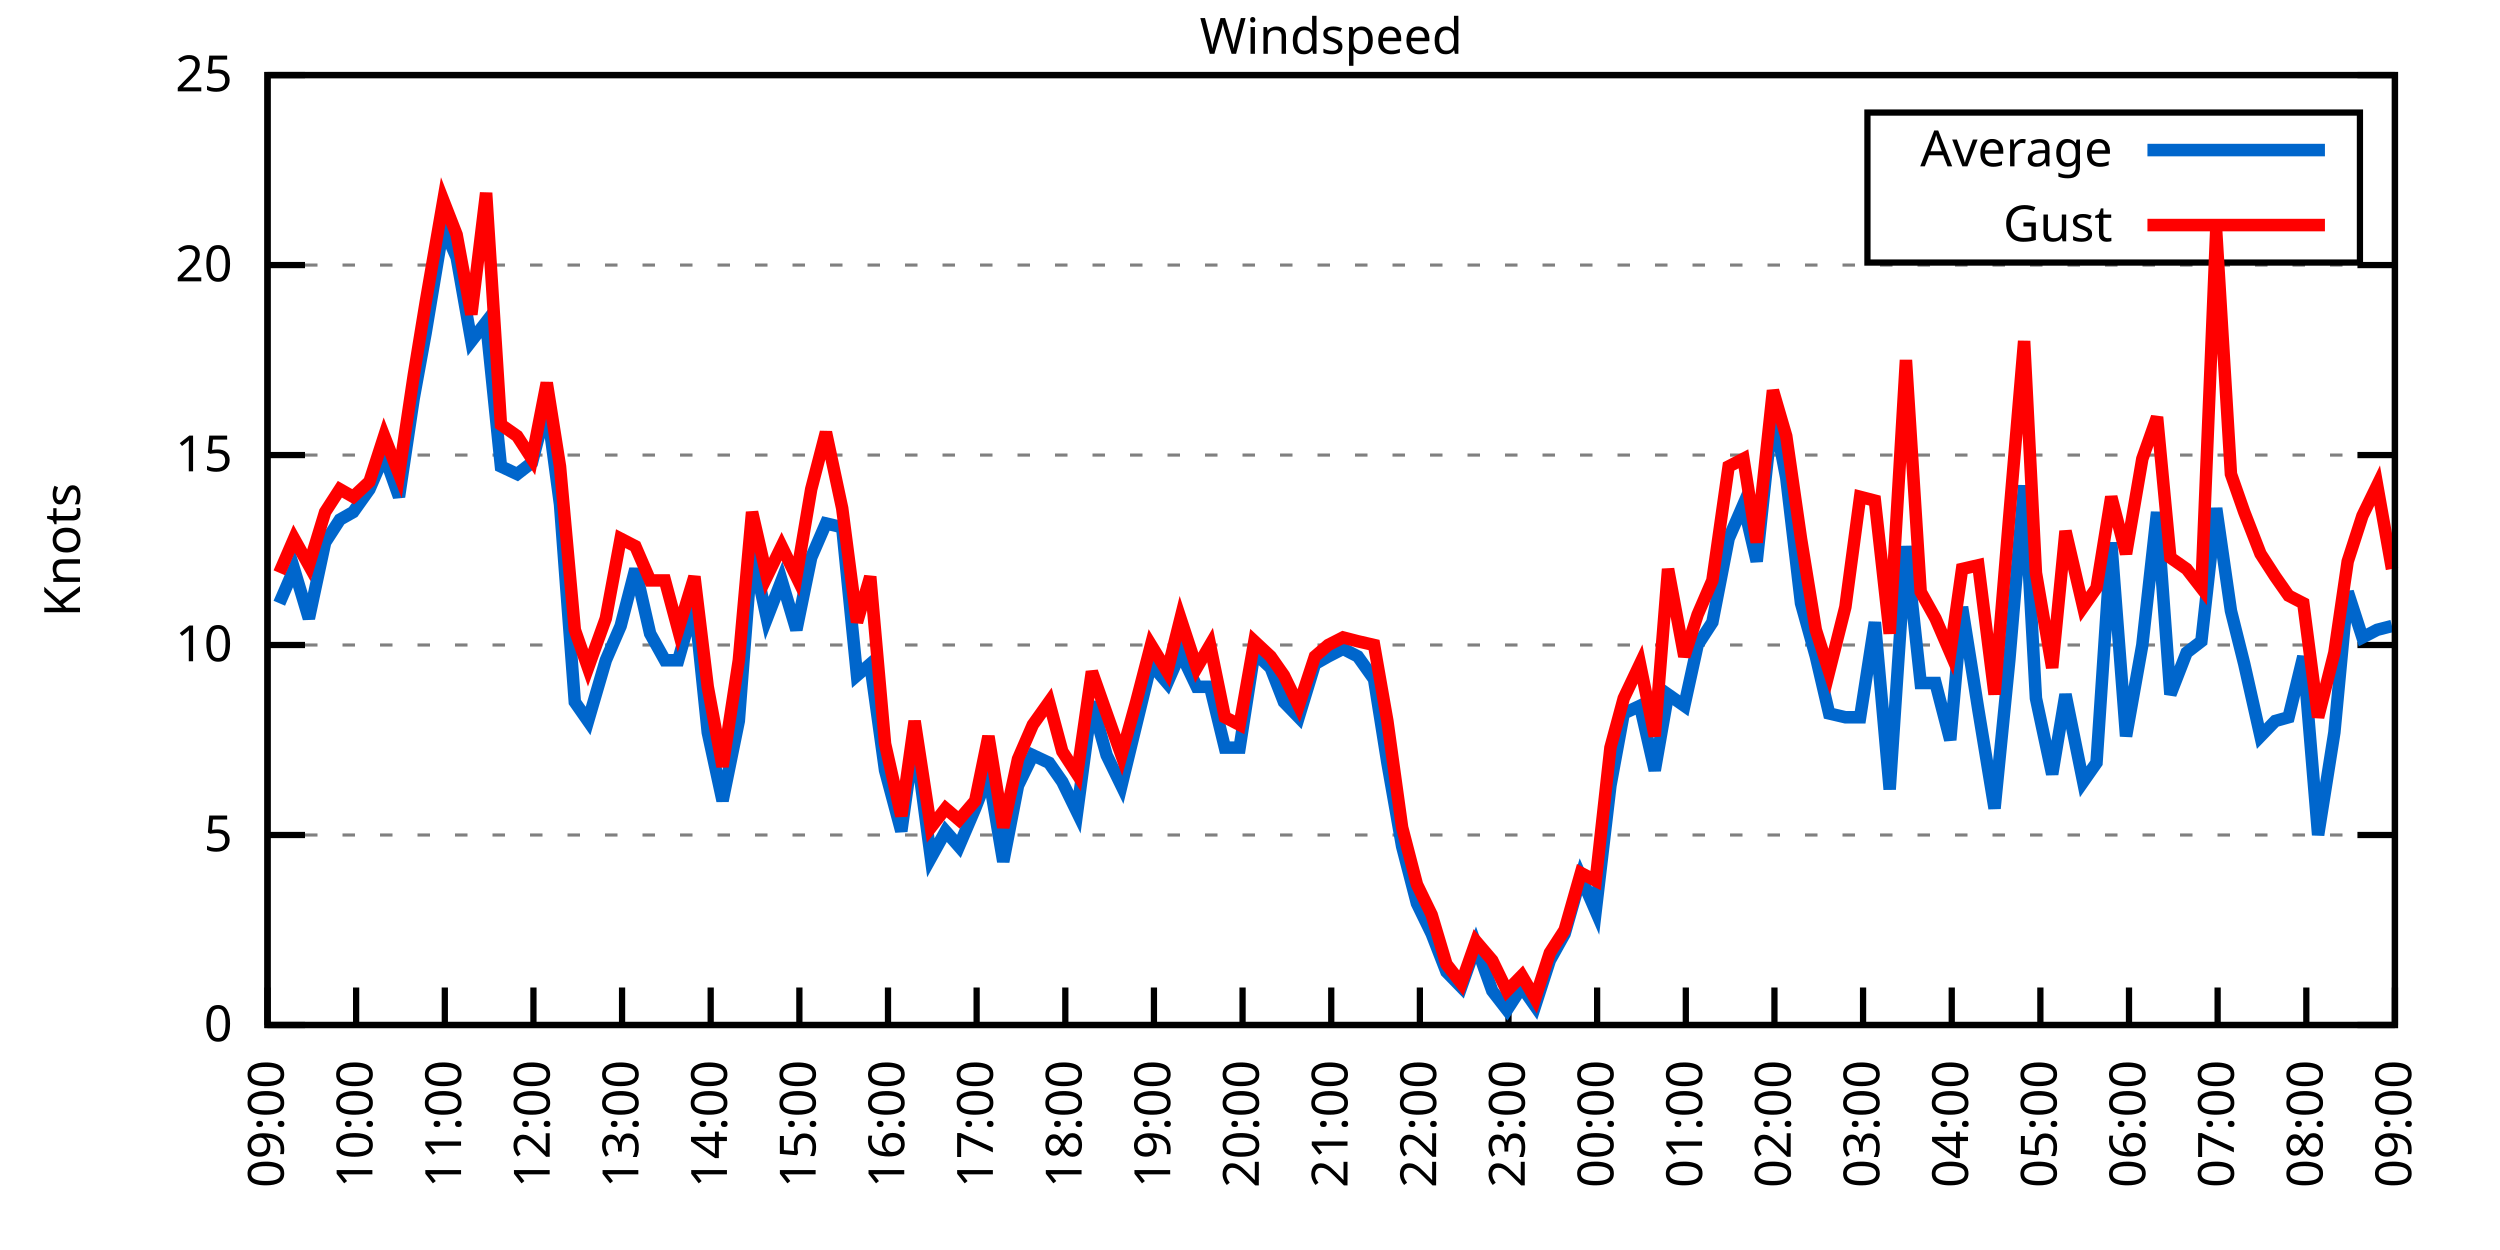
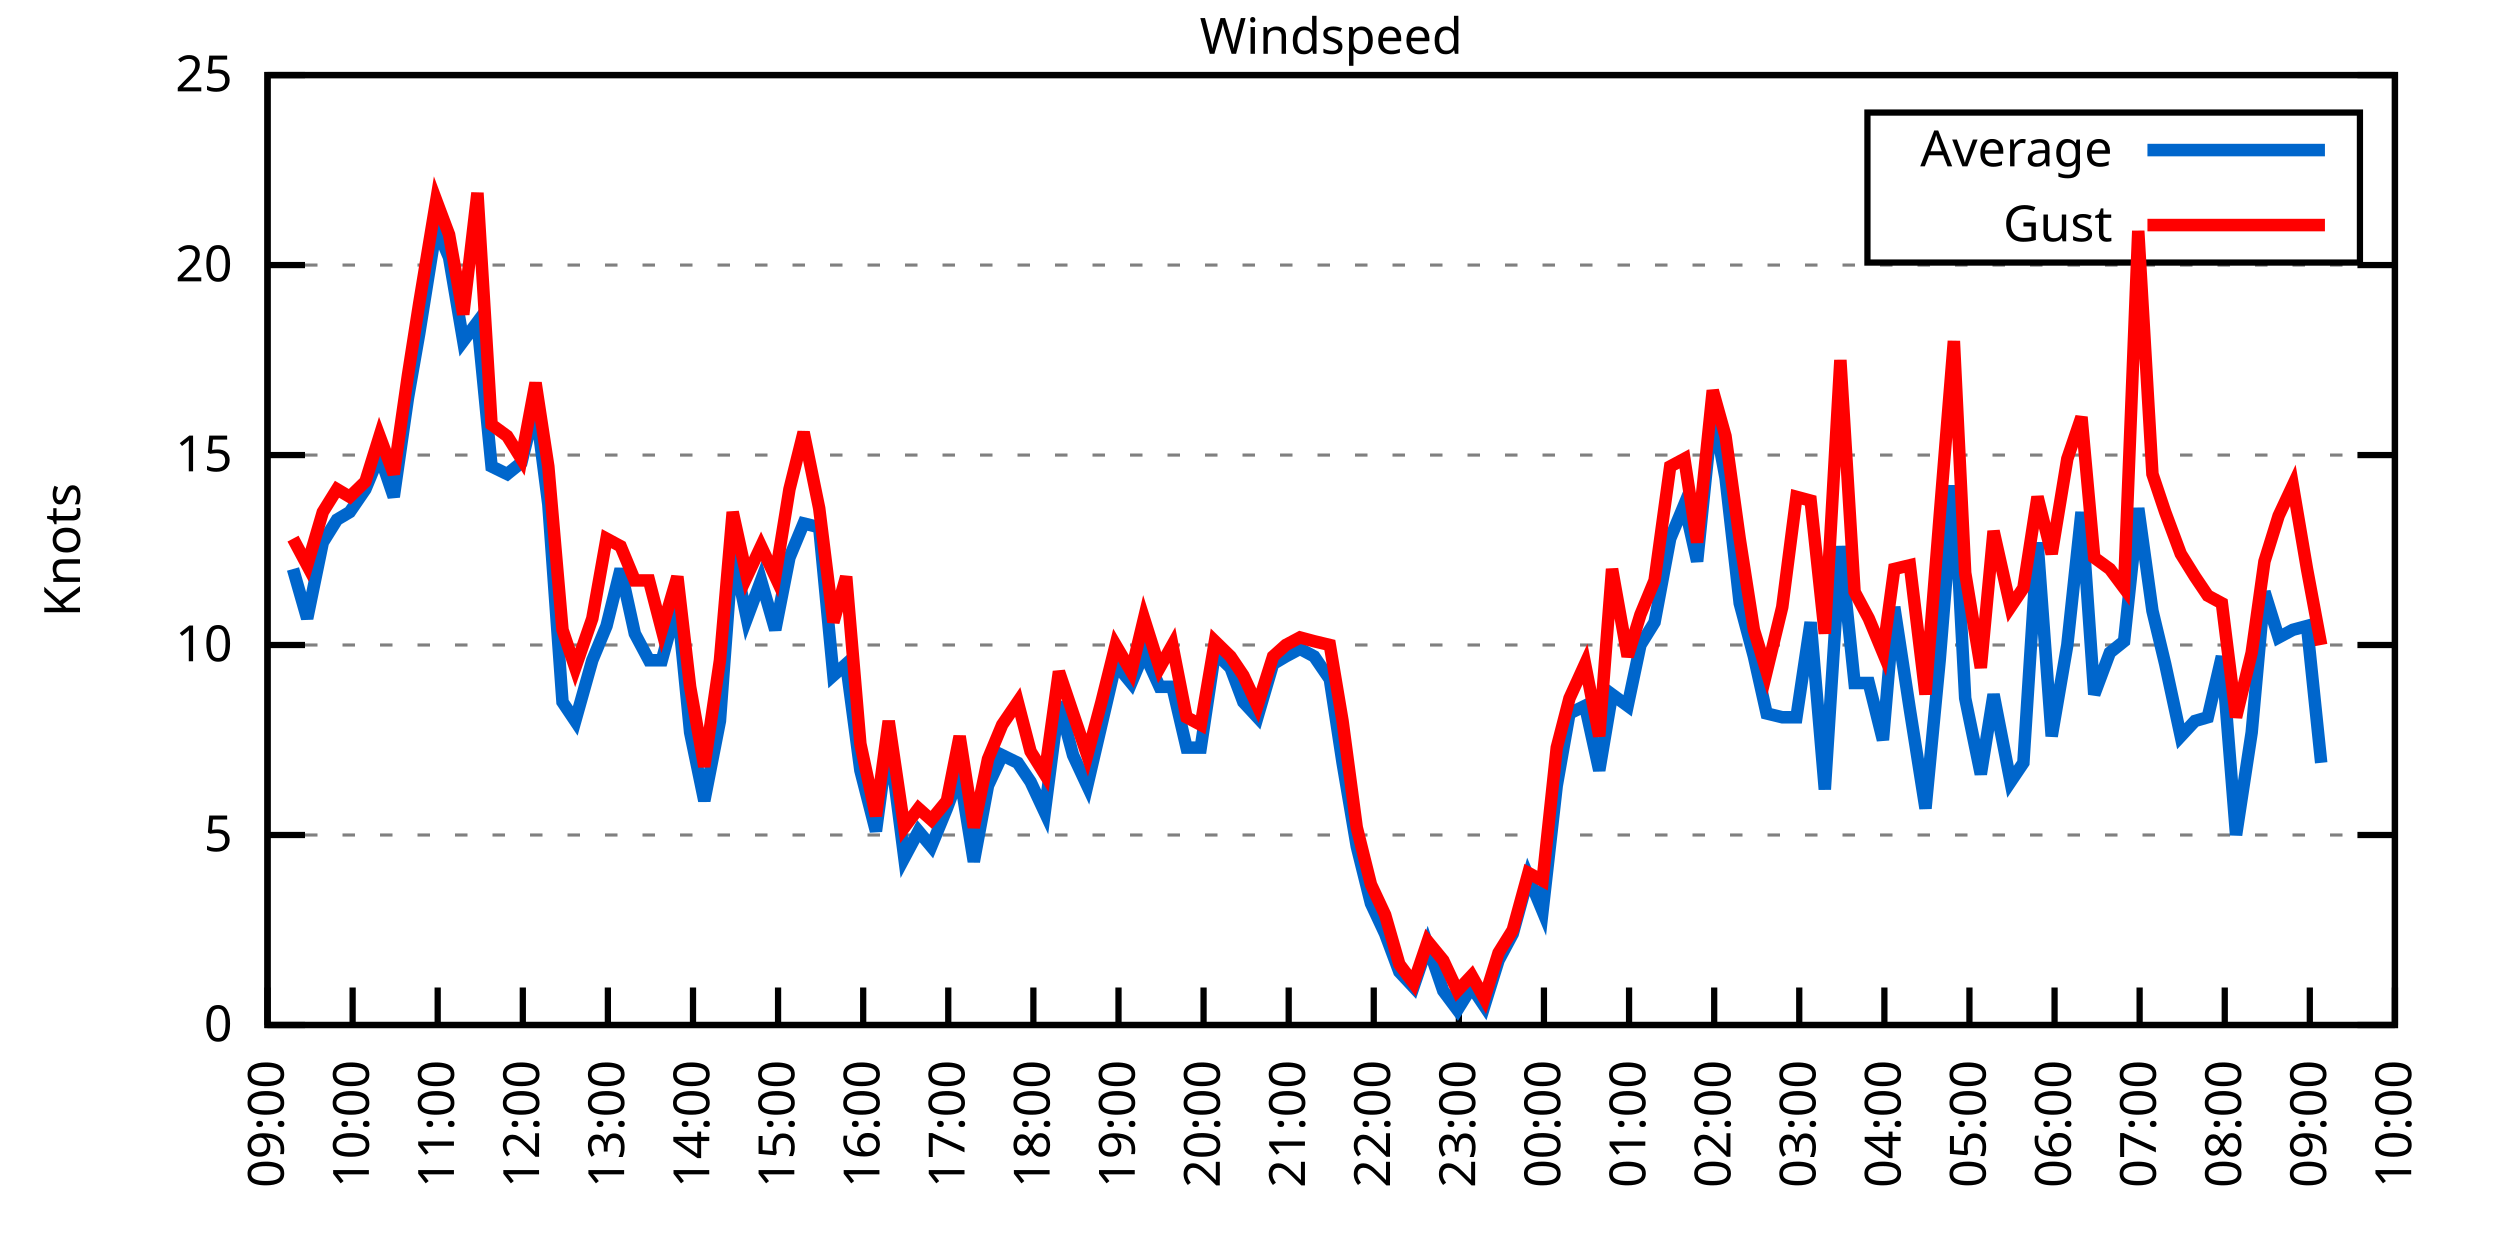
<svg xmlns="http://www.w3.org/2000/svg" xmlns:xlink="http://www.w3.org/1999/xlink" width="400" height="200" viewBox="0 0 400 200">
  <g id="gnuplot_canvas">
    <rect x="0" y="0" width="400" height="200" fill="none" />
    <defs>
      <circle id="gpDot" r="0.5" stroke-width="0.5" stroke="currentColor" />
      <path id="gpPt0" stroke-width="0.333" stroke="currentColor" d="M-1,0 h2 M0,-1 v2" />
      <path id="gpPt1" stroke-width="0.333" stroke="currentColor" d="M-1,-1 L1,1 M1,-1 L-1,1" />
      <path id="gpPt2" stroke-width="0.333" stroke="currentColor" d="M-1,0 L1,0 M0,-1 L0,1 M-1,-1 L1,1 M-1,1 L1,-1" />
      <rect id="gpPt3" stroke-width="0.333" stroke="currentColor" x="-1" y="-1" width="2" height="2" />
      <rect id="gpPt4" stroke-width="0.333" stroke="currentColor" fill="currentColor" x="-1" y="-1" width="2" height="2" />
      <circle id="gpPt5" stroke-width="0.333" stroke="currentColor" cx="0" cy="0" r="1" />
      <use xlink:href="#gpPt5" id="gpPt6" fill="currentColor" stroke="none" />
      <path id="gpPt7" stroke-width="0.333" stroke="currentColor" d="M0,-1.33 L-1.33,0.67 L1.33,0.67 z" />
      <use xlink:href="#gpPt7" id="gpPt8" fill="currentColor" stroke="none" />
      <use xlink:href="#gpPt7" id="gpPt9" stroke="currentColor" transform="rotate(180)" />
      <use xlink:href="#gpPt9" id="gpPt10" fill="currentColor" stroke="none" />
      <use xlink:href="#gpPt3" id="gpPt11" stroke="currentColor" transform="rotate(45)" />
      <use xlink:href="#gpPt11" id="gpPt12" fill="currentColor" stroke="none" />
      <path id="gpPt13" stroke-width="0.333" stroke="currentColor" d="M0,1.330 L1.265,0.411 L0.782,-1.067 L-0.782,-1.076 L-1.265,0.411 z" />
      <use xlink:href="#gpPt13" id="gpPt14" fill="currentColor" stroke="none" />
      <filter id="textbox" filterUnits="objectBoundingBox" x="0" y="0" height="1" width="1">
        <feFlood flood-color="white" flood-opacity="1" result="bgnd" />
        <feComposite in="SourceGraphic" in2="bgnd" operator="atop" />
      </filter>
      <filter id="greybox" filterUnits="objectBoundingBox" x="0" y="0" height="1" width="1">
        <feFlood flood-color="lightgrey" flood-opacity="1" result="grey" />
        <feComposite in="SourceGraphic" in2="grey" operator="atop" />
      </filter>
    </defs>
    <g fill="none" color="white" stroke="currentColor" stroke-width="1.00" stroke-linecap="butt" stroke-linejoin="miter">
</g>
    <g fill="none" color="black" stroke="currentColor" stroke-width="1.00" stroke-linecap="butt" stroke-linejoin="miter">
      <g stroke="none" shape-rendering="crispEdges">
        <polygon fill="rgb(255, 255, 255)" points="42.80,164.00 383.18,164.00 383.18,12.02 42.80,12.02 " />
      </g>
    </g>
    <g fill="none" color="black" stroke="currentColor" stroke-width="1.00" stroke-linecap="butt" stroke-linejoin="miter">
</g>
    <g fill="none" color="black" stroke="black" stroke-width="0.50" stroke-linecap="butt" stroke-linejoin="miter">
</g>
    <g fill="none" color="gray" stroke="currentColor" stroke-width="0.50" stroke-linecap="butt" stroke-linejoin="miter">
      <path stroke="gray" stroke-dasharray="2,4" class="gridline" d="M42.80,164.00 L383.19,164.00  " />
    </g>
    <g fill="none" color="gray" stroke="gray" stroke-width="1.00" stroke-linecap="butt" stroke-linejoin="miter">
</g>
    <g fill="none" color="black" stroke="currentColor" stroke-width="1.00" stroke-linecap="butt" stroke-linejoin="miter">
      <path stroke="black" d="M42.80,164.00 L48.80,164.00 M383.19,164.00 L377.19,164.00  " />
      <g transform="translate(37.20,166.60)" stroke="none" fill="black" font-family="Sans" font-size="8.00" text-anchor="end">
        <text>
          <tspan font-family="Sans"> 0</tspan>
        </text>
      </g>
    </g>
    <g fill="none" color="black" stroke="currentColor" stroke-width="1.00" stroke-linecap="butt" stroke-linejoin="miter">
</g>
    <g fill="none" color="black" stroke="black" stroke-width="0.50" stroke-linecap="butt" stroke-linejoin="miter">
</g>
    <g fill="none" color="gray" stroke="currentColor" stroke-width="0.50" stroke-linecap="butt" stroke-linejoin="miter">
      <path stroke="gray" stroke-dasharray="2,4" class="gridline" d="M42.80,133.60 L383.19,133.60  " />
    </g>
    <g fill="none" color="gray" stroke="gray" stroke-width="1.00" stroke-linecap="butt" stroke-linejoin="miter">
</g>
    <g fill="none" color="black" stroke="currentColor" stroke-width="1.00" stroke-linecap="butt" stroke-linejoin="miter">
      <path stroke="black" d="M42.80,133.60 L48.80,133.60 M383.19,133.60 L377.19,133.60  " />
      <g transform="translate(37.20,136.20)" stroke="none" fill="black" font-family="Sans" font-size="8.00" text-anchor="end">
        <text>
          <tspan font-family="Sans"> 5</tspan>
        </text>
      </g>
    </g>
    <g fill="none" color="black" stroke="currentColor" stroke-width="1.00" stroke-linecap="butt" stroke-linejoin="miter">
</g>
    <g fill="none" color="black" stroke="black" stroke-width="0.50" stroke-linecap="butt" stroke-linejoin="miter">
</g>
    <g fill="none" color="gray" stroke="currentColor" stroke-width="0.50" stroke-linecap="butt" stroke-linejoin="miter">
      <path stroke="gray" stroke-dasharray="2,4" class="gridline" d="M42.80,103.20 L383.19,103.20  " />
    </g>
    <g fill="none" color="gray" stroke="gray" stroke-width="1.00" stroke-linecap="butt" stroke-linejoin="miter">
</g>
    <g fill="none" color="black" stroke="currentColor" stroke-width="1.00" stroke-linecap="butt" stroke-linejoin="miter">
      <path stroke="black" d="M42.80,103.20 L48.80,103.20 M383.19,103.20 L377.19,103.20  " />
      <g transform="translate(37.20,105.80)" stroke="none" fill="black" font-family="Sans" font-size="8.00" text-anchor="end">
        <text>
          <tspan font-family="Sans"> 10</tspan>
        </text>
      </g>
    </g>
    <g fill="none" color="black" stroke="currentColor" stroke-width="1.00" stroke-linecap="butt" stroke-linejoin="miter">
</g>
    <g fill="none" color="black" stroke="black" stroke-width="0.50" stroke-linecap="butt" stroke-linejoin="miter">
</g>
    <g fill="none" color="gray" stroke="currentColor" stroke-width="0.50" stroke-linecap="butt" stroke-linejoin="miter">
      <path stroke="gray" stroke-dasharray="2,4" class="gridline" d="M42.80,72.81 L383.19,72.81  " />
    </g>
    <g fill="none" color="gray" stroke="gray" stroke-width="1.00" stroke-linecap="butt" stroke-linejoin="miter">
</g>
    <g fill="none" color="black" stroke="currentColor" stroke-width="1.00" stroke-linecap="butt" stroke-linejoin="miter">
      <path stroke="black" d="M42.80,72.81 L48.80,72.81 M383.19,72.81 L377.19,72.81  " />
      <g transform="translate(37.20,75.41)" stroke="none" fill="black" font-family="Sans" font-size="8.00" text-anchor="end">
        <text>
          <tspan font-family="Sans"> 15</tspan>
        </text>
      </g>
    </g>
    <g fill="none" color="black" stroke="currentColor" stroke-width="1.00" stroke-linecap="butt" stroke-linejoin="miter">
</g>
    <g fill="none" color="black" stroke="black" stroke-width="0.50" stroke-linecap="butt" stroke-linejoin="miter">
</g>
    <g fill="none" color="gray" stroke="currentColor" stroke-width="0.50" stroke-linecap="butt" stroke-linejoin="miter">
      <path stroke="gray" stroke-dasharray="2,4" class="gridline" d="M42.80,42.41 L383.19,42.41  " />
    </g>
    <g fill="none" color="gray" stroke="gray" stroke-width="1.00" stroke-linecap="butt" stroke-linejoin="miter">
</g>
    <g fill="none" color="black" stroke="currentColor" stroke-width="1.00" stroke-linecap="butt" stroke-linejoin="miter">
      <path stroke="black" d="M42.80,42.41 L48.80,42.41 M383.19,42.41 L377.19,42.41  " />
      <g transform="translate(37.20,45.01)" stroke="none" fill="black" font-family="Sans" font-size="8.00" text-anchor="end">
        <text>
          <tspan font-family="Sans"> 20</tspan>
        </text>
      </g>
    </g>
    <g fill="none" color="black" stroke="currentColor" stroke-width="1.00" stroke-linecap="butt" stroke-linejoin="miter">
</g>
    <g fill="none" color="black" stroke="black" stroke-width="0.50" stroke-linecap="butt" stroke-linejoin="miter">
</g>
    <g fill="none" color="gray" stroke="currentColor" stroke-width="0.50" stroke-linecap="butt" stroke-linejoin="miter">
      <path stroke="gray" stroke-dasharray="2,4" class="gridline" d="M42.80,12.01 L383.19,12.01  " />
    </g>
    <g fill="none" color="gray" stroke="gray" stroke-width="1.00" stroke-linecap="butt" stroke-linejoin="miter">
</g>
    <g fill="none" color="black" stroke="currentColor" stroke-width="1.00" stroke-linecap="butt" stroke-linejoin="miter">
      <path stroke="black" d="M42.80,12.01 L48.80,12.01 M383.19,12.01 L377.19,12.01  " />
      <g transform="translate(37.20,14.61)" stroke="none" fill="black" font-family="Sans" font-size="8.00" text-anchor="end">
        <text>
          <tspan font-family="Sans"> 25</tspan>
        </text>
      </g>
    </g>
    <g fill="none" color="black" stroke="currentColor" stroke-width="1.00" stroke-linecap="butt" stroke-linejoin="miter">
      <path stroke="black" d="M42.80,164.00 L42.80,158.00  " />
      <g transform="translate(45.40,169.60) rotate(270.00)" stroke="none" fill="black" font-family="Sans" font-size="8.00" text-anchor="end">
        <text>
          <tspan font-family="Sans">09:00</tspan>
        </text>
      </g>
    </g>
    <g fill="none" color="black" stroke="currentColor" stroke-width="1.00" stroke-linecap="butt" stroke-linejoin="miter">
-       <path stroke="black" d="M56.98,164.00 L56.98,158.00  " />
-       <g transform="translate(59.58,169.60) rotate(270.00)" stroke="none" fill="black" font-family="Sans" font-size="8.00" text-anchor="end">
+       <path stroke="black" d="M56.42,164.00 L56.42,158.00  " />
+       <g transform="translate(59.02,169.60) rotate(270.00)" stroke="none" fill="black" font-family="Sans" font-size="8.00" text-anchor="end">
        <text>
          <tspan font-family="Sans">10:00</tspan>
        </text>
      </g>
    </g>
    <g fill="none" color="black" stroke="currentColor" stroke-width="1.00" stroke-linecap="butt" stroke-linejoin="miter">
-       <path stroke="black" d="M71.17,164.00 L71.17,158.00  " />
-       <g transform="translate(73.77,169.60) rotate(270.00)" stroke="none" fill="black" font-family="Sans" font-size="8.00" text-anchor="end">
+       <path stroke="black" d="M70.03,164.00 L70.03,158.00  " />
+       <g transform="translate(72.63,169.60) rotate(270.00)" stroke="none" fill="black" font-family="Sans" font-size="8.00" text-anchor="end">
        <text>
          <tspan font-family="Sans">11:00</tspan>
        </text>
      </g>
    </g>
    <g fill="none" color="black" stroke="currentColor" stroke-width="1.00" stroke-linecap="butt" stroke-linejoin="miter">
-       <path stroke="black" d="M85.35,164.00 L85.35,158.00  " />
-       <g transform="translate(87.95,169.60) rotate(270.00)" stroke="none" fill="black" font-family="Sans" font-size="8.00" text-anchor="end">
+       <path stroke="black" d="M83.65,164.00 L83.65,158.00  " />
+       <g transform="translate(86.25,169.60) rotate(270.00)" stroke="none" fill="black" font-family="Sans" font-size="8.00" text-anchor="end">
        <text>
          <tspan font-family="Sans">12:00</tspan>
        </text>
      </g>
    </g>
    <g fill="none" color="black" stroke="currentColor" stroke-width="1.00" stroke-linecap="butt" stroke-linejoin="miter">
-       <path stroke="black" d="M99.53,164.00 L99.53,158.00  " />
-       <g transform="translate(102.13,169.60) rotate(270.00)" stroke="none" fill="black" font-family="Sans" font-size="8.00" text-anchor="end">
+       <path stroke="black" d="M97.26,164.00 L97.26,158.00  " />
+       <g transform="translate(99.86,169.60) rotate(270.00)" stroke="none" fill="black" font-family="Sans" font-size="8.00" text-anchor="end">
        <text>
          <tspan font-family="Sans">13:00</tspan>
        </text>
      </g>
    </g>
    <g fill="none" color="black" stroke="currentColor" stroke-width="1.00" stroke-linecap="butt" stroke-linejoin="miter">
-       <path stroke="black" d="M113.71,164.00 L113.71,158.00  " />
-       <g transform="translate(116.31,169.60) rotate(270.00)" stroke="none" fill="black" font-family="Sans" font-size="8.00" text-anchor="end">
+       <path stroke="black" d="M110.88,164.00 L110.88,158.00  " />
+       <g transform="translate(113.48,169.60) rotate(270.00)" stroke="none" fill="black" font-family="Sans" font-size="8.00" text-anchor="end">
        <text>
          <tspan font-family="Sans">14:00</tspan>
        </text>
      </g>
    </g>
    <g fill="none" color="black" stroke="currentColor" stroke-width="1.00" stroke-linecap="butt" stroke-linejoin="miter">
-       <path stroke="black" d="M127.90,164.00 L127.90,158.00  " />
-       <g transform="translate(130.50,169.60) rotate(270.00)" stroke="none" fill="black" font-family="Sans" font-size="8.00" text-anchor="end">
+       <path stroke="black" d="M124.49,164.00 L124.49,158.00  " />
+       <g transform="translate(127.09,169.60) rotate(270.00)" stroke="none" fill="black" font-family="Sans" font-size="8.00" text-anchor="end">
        <text>
          <tspan font-family="Sans">15:00</tspan>
        </text>
      </g>
    </g>
    <g fill="none" color="black" stroke="currentColor" stroke-width="1.00" stroke-linecap="butt" stroke-linejoin="miter">
-       <path stroke="black" d="M142.08,164.00 L142.08,158.00  " />
-       <g transform="translate(144.68,169.60) rotate(270.00)" stroke="none" fill="black" font-family="Sans" font-size="8.00" text-anchor="end">
+       <path stroke="black" d="M138.11,164.00 L138.11,158.00  " />
+       <g transform="translate(140.71,169.60) rotate(270.00)" stroke="none" fill="black" font-family="Sans" font-size="8.00" text-anchor="end">
        <text>
          <tspan font-family="Sans">16:00</tspan>
        </text>
      </g>
    </g>
    <g fill="none" color="black" stroke="currentColor" stroke-width="1.00" stroke-linecap="butt" stroke-linejoin="miter">
-       <path stroke="black" d="M156.26,164.00 L156.26,158.00  " />
-       <g transform="translate(158.86,169.60) rotate(270.00)" stroke="none" fill="black" font-family="Sans" font-size="8.00" text-anchor="end">
+       <path stroke="black" d="M151.72,164.00 L151.72,158.00  " />
+       <g transform="translate(154.32,169.60) rotate(270.00)" stroke="none" fill="black" font-family="Sans" font-size="8.00" text-anchor="end">
        <text>
          <tspan font-family="Sans">17:00</tspan>
        </text>
      </g>
    </g>
    <g fill="none" color="black" stroke="currentColor" stroke-width="1.00" stroke-linecap="butt" stroke-linejoin="miter">
-       <path stroke="black" d="M170.45,164.00 L170.45,158.00  " />
-       <g transform="translate(173.05,169.60) rotate(270.00)" stroke="none" fill="black" font-family="Sans" font-size="8.00" text-anchor="end">
+       <path stroke="black" d="M165.34,164.00 L165.34,158.00  " />
+       <g transform="translate(167.94,169.60) rotate(270.00)" stroke="none" fill="black" font-family="Sans" font-size="8.00" text-anchor="end">
        <text>
          <tspan font-family="Sans">18:00</tspan>
        </text>
      </g>
    </g>
    <g fill="none" color="black" stroke="currentColor" stroke-width="1.00" stroke-linecap="butt" stroke-linejoin="miter">
-       <path stroke="black" d="M184.63,164.00 L184.63,158.00  " />
-       <g transform="translate(187.23,169.60) rotate(270.00)" stroke="none" fill="black" font-family="Sans" font-size="8.00" text-anchor="end">
+       <path stroke="black" d="M178.96,164.00 L178.96,158.00  " />
+       <g transform="translate(181.56,169.60) rotate(270.00)" stroke="none" fill="black" font-family="Sans" font-size="8.00" text-anchor="end">
        <text>
          <tspan font-family="Sans">19:00</tspan>
        </text>
      </g>
    </g>
    <g fill="none" color="black" stroke="currentColor" stroke-width="1.00" stroke-linecap="butt" stroke-linejoin="miter">
-       <path stroke="black" d="M198.81,164.00 L198.81,158.00  " />
-       <g transform="translate(201.41,169.60) rotate(270.00)" stroke="none" fill="black" font-family="Sans" font-size="8.00" text-anchor="end">
+       <path stroke="black" d="M192.57,164.00 L192.57,158.00  " />
+       <g transform="translate(195.17,169.60) rotate(270.00)" stroke="none" fill="black" font-family="Sans" font-size="8.00" text-anchor="end">
        <text>
          <tspan font-family="Sans">20:00</tspan>
        </text>
      </g>
    </g>
    <g fill="none" color="black" stroke="currentColor" stroke-width="1.00" stroke-linecap="butt" stroke-linejoin="miter">
-       <path stroke="black" d="M213.00,164.00 L213.00,158.00  " />
-       <g transform="translate(215.60,169.60) rotate(270.00)" stroke="none" fill="black" font-family="Sans" font-size="8.00" text-anchor="end">
+       <path stroke="black" d="M206.19,164.00 L206.19,158.00  " />
+       <g transform="translate(208.79,169.60) rotate(270.00)" stroke="none" fill="black" font-family="Sans" font-size="8.00" text-anchor="end">
        <text>
          <tspan font-family="Sans">21:00</tspan>
        </text>
      </g>
    </g>
    <g fill="none" color="black" stroke="currentColor" stroke-width="1.00" stroke-linecap="butt" stroke-linejoin="miter">
-       <path stroke="black" d="M227.18,164.00 L227.18,158.00  " />
-       <g transform="translate(229.78,169.60) rotate(270.00)" stroke="none" fill="black" font-family="Sans" font-size="8.00" text-anchor="end">
+       <path stroke="black" d="M219.80,164.00 L219.80,158.00  " />
+       <g transform="translate(222.40,169.60) rotate(270.00)" stroke="none" fill="black" font-family="Sans" font-size="8.00" text-anchor="end">
        <text>
          <tspan font-family="Sans">22:00</tspan>
        </text>
      </g>
    </g>
    <g fill="none" color="black" stroke="currentColor" stroke-width="1.00" stroke-linecap="butt" stroke-linejoin="miter">
-       <path stroke="black" d="M241.36,164.00 L241.36,158.00  " />
-       <g transform="translate(243.96,169.60) rotate(270.00)" stroke="none" fill="black" font-family="Sans" font-size="8.00" text-anchor="end">
+       <path stroke="black" d="M233.42,164.00 L233.42,158.00  " />
+       <g transform="translate(236.02,169.60) rotate(270.00)" stroke="none" fill="black" font-family="Sans" font-size="8.00" text-anchor="end">
        <text>
          <tspan font-family="Sans">23:00</tspan>
        </text>
      </g>
    </g>
    <g fill="none" color="black" stroke="currentColor" stroke-width="1.00" stroke-linecap="butt" stroke-linejoin="miter">
-       <path stroke="black" d="M255.54,164.00 L255.54,158.00  " />
-       <g transform="translate(258.14,169.60) rotate(270.00)" stroke="none" fill="black" font-family="Sans" font-size="8.00" text-anchor="end">
+       <path stroke="black" d="M247.03,164.00 L247.03,158.00  " />
+       <g transform="translate(249.63,169.60) rotate(270.00)" stroke="none" fill="black" font-family="Sans" font-size="8.00" text-anchor="end">
        <text>
          <tspan font-family="Sans">00:00</tspan>
        </text>
      </g>
    </g>
    <g fill="none" color="black" stroke="currentColor" stroke-width="1.00" stroke-linecap="butt" stroke-linejoin="miter">
-       <path stroke="black" d="M269.73,164.00 L269.73,158.00  " />
-       <g transform="translate(272.33,169.60) rotate(270.00)" stroke="none" fill="black" font-family="Sans" font-size="8.00" text-anchor="end">
+       <path stroke="black" d="M260.65,164.00 L260.65,158.00  " />
+       <g transform="translate(263.25,169.60) rotate(270.00)" stroke="none" fill="black" font-family="Sans" font-size="8.00" text-anchor="end">
        <text>
          <tspan font-family="Sans">01:00</tspan>
        </text>
      </g>
    </g>
    <g fill="none" color="black" stroke="currentColor" stroke-width="1.00" stroke-linecap="butt" stroke-linejoin="miter">
-       <path stroke="black" d="M283.91,164.00 L283.91,158.00  " />
-       <g transform="translate(286.51,169.60) rotate(270.00)" stroke="none" fill="black" font-family="Sans" font-size="8.00" text-anchor="end">
+       <path stroke="black" d="M274.27,164.00 L274.27,158.00  " />
+       <g transform="translate(276.87,169.60) rotate(270.00)" stroke="none" fill="black" font-family="Sans" font-size="8.00" text-anchor="end">
        <text>
          <tspan font-family="Sans">02:00</tspan>
        </text>
      </g>
    </g>
    <g fill="none" color="black" stroke="currentColor" stroke-width="1.00" stroke-linecap="butt" stroke-linejoin="miter">
-       <path stroke="black" d="M298.09,164.00 L298.09,158.00  " />
-       <g transform="translate(300.69,169.60) rotate(270.00)" stroke="none" fill="black" font-family="Sans" font-size="8.00" text-anchor="end">
+       <path stroke="black" d="M287.88,164.00 L287.88,158.00  " />
+       <g transform="translate(290.48,169.60) rotate(270.00)" stroke="none" fill="black" font-family="Sans" font-size="8.00" text-anchor="end">
        <text>
          <tspan font-family="Sans">03:00</tspan>
        </text>
      </g>
    </g>
    <g fill="none" color="black" stroke="currentColor" stroke-width="1.00" stroke-linecap="butt" stroke-linejoin="miter">
-       <path stroke="black" d="M312.28,164.00 L312.28,158.00  " />
-       <g transform="translate(314.88,169.60) rotate(270.00)" stroke="none" fill="black" font-family="Sans" font-size="8.00" text-anchor="end">
+       <path stroke="black" d="M301.50,164.00 L301.50,158.00  " />
+       <g transform="translate(304.10,169.60) rotate(270.00)" stroke="none" fill="black" font-family="Sans" font-size="8.00" text-anchor="end">
        <text>
          <tspan font-family="Sans">04:00</tspan>
        </text>
      </g>
    </g>
    <g fill="none" color="black" stroke="currentColor" stroke-width="1.00" stroke-linecap="butt" stroke-linejoin="miter">
-       <path stroke="black" d="M326.46,164.00 L326.46,158.00  " />
-       <g transform="translate(329.06,169.60) rotate(270.00)" stroke="none" fill="black" font-family="Sans" font-size="8.00" text-anchor="end">
+       <path stroke="black" d="M315.11,164.00 L315.11,158.00  " />
+       <g transform="translate(317.71,169.60) rotate(270.00)" stroke="none" fill="black" font-family="Sans" font-size="8.00" text-anchor="end">
        <text>
          <tspan font-family="Sans">05:00</tspan>
        </text>
      </g>
    </g>
    <g fill="none" color="black" stroke="currentColor" stroke-width="1.00" stroke-linecap="butt" stroke-linejoin="miter">
-       <path stroke="black" d="M340.64,164.00 L340.64,158.00  " />
-       <g transform="translate(343.24,169.60) rotate(270.00)" stroke="none" fill="black" font-family="Sans" font-size="8.00" text-anchor="end">
+       <path stroke="black" d="M328.73,164.00 L328.73,158.00  " />
+       <g transform="translate(331.33,169.60) rotate(270.00)" stroke="none" fill="black" font-family="Sans" font-size="8.00" text-anchor="end">
        <text>
          <tspan font-family="Sans">06:00</tspan>
        </text>
      </g>
    </g>
    <g fill="none" color="black" stroke="currentColor" stroke-width="1.00" stroke-linecap="butt" stroke-linejoin="miter">
-       <path stroke="black" d="M354.82,164.00 L354.82,158.00  " />
-       <g transform="translate(357.42,169.60) rotate(270.00)" stroke="none" fill="black" font-family="Sans" font-size="8.00" text-anchor="end">
+       <path stroke="black" d="M342.34,164.00 L342.34,158.00  " />
+       <g transform="translate(344.94,169.60) rotate(270.00)" stroke="none" fill="black" font-family="Sans" font-size="8.00" text-anchor="end">
        <text>
          <tspan font-family="Sans">07:00</tspan>
        </text>
      </g>
    </g>
    <g fill="none" color="black" stroke="currentColor" stroke-width="1.00" stroke-linecap="butt" stroke-linejoin="miter">
-       <path stroke="black" d="M369.01,164.00 L369.01,158.00  " />
-       <g transform="translate(371.61,169.60) rotate(270.00)" stroke="none" fill="black" font-family="Sans" font-size="8.00" text-anchor="end">
+       <path stroke="black" d="M355.96,164.00 L355.96,158.00  " />
+       <g transform="translate(358.56,169.60) rotate(270.00)" stroke="none" fill="black" font-family="Sans" font-size="8.00" text-anchor="end">
        <text>
          <tspan font-family="Sans">08:00</tspan>
+         </text>
+       </g>
+     </g>
+     <g fill="none" color="black" stroke="currentColor" stroke-width="1.00" stroke-linecap="butt" stroke-linejoin="miter">
+       <path stroke="black" d="M369.57,164.00 L369.57,158.00  " />
+       <g transform="translate(372.17,169.60) rotate(270.00)" stroke="none" fill="black" font-family="Sans" font-size="8.00" text-anchor="end">
+         <text>
+           <tspan font-family="Sans">09:00</tspan>
        </text>
      </g>
    </g>
    <g fill="none" color="black" stroke="currentColor" stroke-width="1.00" stroke-linecap="butt" stroke-linejoin="miter">
      <path stroke="black" d="M383.19,164.00 L383.19,158.00  " />
      <g transform="translate(385.79,169.60) rotate(270.00)" stroke="none" fill="black" font-family="Sans" font-size="8.00" text-anchor="end">
        <text>
-           <tspan font-family="Sans">09:00</tspan>
+           <tspan font-family="Sans">10:00</tspan>
        </text>
      </g>
    </g>
    <g fill="none" color="black" stroke="currentColor" stroke-width="1.00" stroke-linecap="butt" stroke-linejoin="miter">
</g>
    <g fill="none" color="black" stroke="currentColor" stroke-width="1.00" stroke-linecap="butt" stroke-linejoin="miter">
      <path stroke="black" d="M42.80,12.01 L42.80,164.00 L383.19,164.00 L383.19,12.01 L42.80,12.01 Z  " />
    </g>
    <g fill="none" color="black" stroke="currentColor" stroke-width="1.00" stroke-linecap="butt" stroke-linejoin="miter">
</g>
    <g fill="none" color="black" stroke="currentColor" stroke-width="1.00" stroke-linecap="butt" stroke-linejoin="miter">
      <path stroke="black" d="M298.79,42.01 L298.79,18.01 L377.59,18.01 L377.59,42.01 L298.79,42.01 Z  " />
    </g>
    <g id="Windspeed_plot_1">
      <g fill="none" color="white" stroke="black" stroke-width="2.00" stroke-linecap="butt" stroke-linejoin="miter">
</g>
      <g fill="none" color="black" stroke="currentColor" stroke-width="2.00" stroke-linecap="butt" stroke-linejoin="miter">
        <g transform="translate(337.99,26.61)" stroke="none" fill="black" font-family="Sans" font-size="8.00" text-anchor="end">
          <text>
            <tspan font-family="Sans">Average</tspan>
          </text>
        </g>
      </g>
      <g fill="none" color="black" stroke="currentColor" stroke-width="2.00" stroke-linecap="butt" stroke-linejoin="miter">
-         <path stroke="rgb(  0, 102, 204)" d="M343.59,24.01 L371.99,24.01 M44.69,96.52 L47.05,91.04 L49.42,98.95 L52.02,86.79 L54.38,83.14 L56.51,81.93   L59.11,78.28 L61.47,72.81 L63.84,79.49 L66.20,63.69 L68.09,53.35 L70.93,36.33 L73.06,41.19 L75.42,54.57   L77.78,51.53 L80.15,74.63 L82.75,75.85 L85.11,74.02 L87.48,64.90 L89.60,80.71 L91.97,112.32 L94.09,115.36   L96.93,105.64 L99.30,100.16 L101.66,91.04 L104.02,101.38 L106.39,105.64 L108.51,105.64 L111.11,96.52 L113.24,117.19   L115.61,128.13 L118.21,115.36 L120.33,88.00 L122.70,98.95 L125.06,92.87 L127.42,100.77 L129.79,89.22 L132.15,83.75   L134.75,84.36 L137.12,108.07 L139.24,106.24 L141.61,123.27 L144.21,132.99 L146.34,117.80 L148.94,137.25 L151.30,132.99   L153.43,135.43 L156.03,129.35 L158.15,123.87 L160.52,137.86 L162.88,125.70 L165.25,120.83 L167.85,122.05 L169.97,125.09   L172.34,129.95 L174.70,112.32 L177.06,120.83 L179.43,125.70 L181.79,115.97 L184.16,106.24 L186.76,109.28 L188.88,104.42   L191.48,109.89 L193.61,109.89 L195.98,119.62 L198.34,119.62 L200.70,104.42 L203.30,106.85 L205.43,112.32 L207.79,114.76   L210.39,106.24 L212.52,105.03 L214.89,103.81 L217.25,105.03 L219.85,108.68 L221.98,122.05 L224.34,135.43 L226.71,144.55   L229.07,149.41 L231.43,155.49 L233.80,157.92 L236.16,151.23 L238.76,158.53 L241.12,161.57 L243.49,157.92 L245.62,160.96   L247.98,153.66 L250.34,149.41 L252.94,140.29 L255.31,145.76 L257.67,125.70 L259.80,114.15 L262.40,112.93 L264.76,123.27   L266.89,111.11 L269.49,112.93 L271.62,103.20 L273.98,99.56 L276.58,86.18 L278.95,80.71 L281.07,89.83 L283.67,65.51   L285.80,76.45 L288.16,96.52 L290.53,105.03 L292.66,114.15 L295.26,114.76 L297.62,114.76 L299.98,99.56 L302.35,126.31   L304.95,87.40 L307.31,109.28 L309.68,109.28 L312.04,118.40 L313.93,97.12 L316.53,113.54 L319.13,129.35 L321.49,105.64   L323.86,77.67 L325.75,111.72 L328.35,123.87 L330.48,111.11 L333.31,125.09 L335.44,122.05 L337.80,86.79 L340.17,117.80   L342.77,103.20 L345.13,81.93 L347.26,111.11 L349.86,104.42 L352.22,102.60 L354.59,81.32 L356.95,97.73 L359.08,106.24   L361.68,117.80 L364.04,115.36 L366.17,114.76 L368.53,105.03 L370.90,133.60 L373.50,117.19 L375.63,94.69 L377.99,101.99   L380.35,100.77 L382.72,100.16  " />
+         <path stroke="rgb(  0, 102, 204)" d="M343.59,24.01 L371.99,24.01 M46.88,91.04 L49.15,98.95 L51.65,86.79 L53.92,83.14 L55.96,81.93 L58.46,78.28   L60.73,72.81 L63.00,79.49 L65.27,63.69 L67.08,53.35 L69.80,36.33 L71.85,41.19 L74.12,54.57 L76.39,51.53   L78.65,74.63 L81.15,75.85 L83.42,74.02 L85.69,64.90 L87.73,80.71 L90.00,112.32 L92.04,115.36 L94.77,105.64   L97.04,100.16 L99.30,91.04 L101.57,101.38 L103.84,105.64 L105.89,105.64 L108.38,96.52 L110.42,117.19 L112.69,128.13   L115.19,115.36 L117.23,88.00 L119.50,98.95 L121.77,92.87 L124.04,100.77 L126.31,89.22 L128.58,83.75 L131.07,84.36   L133.34,108.07 L135.39,106.24 L137.66,123.27 L140.15,132.99 L142.19,117.80 L144.69,137.25 L146.96,132.99 L149.00,135.43   L151.50,129.35 L153.54,123.87 L155.81,137.86 L158.08,125.70 L160.35,120.83 L162.84,122.05 L164.89,125.09 L167.16,129.95   L169.43,112.32 L171.69,120.83 L173.96,125.70 L176.23,115.97 L178.50,106.24 L181.00,109.28 L183.04,104.42 L185.54,109.89   L187.58,109.89 L189.85,119.62 L192.12,119.62 L194.39,104.42 L196.88,106.85 L198.93,112.32 L201.19,114.76 L203.69,106.24   L205.73,105.03 L208.00,103.81 L210.27,105.03 L212.77,108.68 L214.81,122.05 L217.08,135.43 L219.35,144.55 L221.62,149.41   L223.89,155.49 L226.16,157.92 L228.43,151.23 L230.92,158.53 L233.19,161.57 L235.46,157.92 L237.50,160.96 L239.77,153.66   L242.04,149.41 L244.54,140.29 L246.81,145.76 L249.08,125.70 L251.12,114.15 L253.61,112.93 L255.88,123.27 L257.93,111.11   L260.42,112.93 L262.47,103.20 L264.73,99.56 L267.23,86.18 L269.50,80.71 L271.54,89.83 L274.04,65.51 L276.08,76.45   L278.35,96.52 L280.62,105.03 L282.66,114.15 L285.16,114.76 L287.43,114.76 L289.70,99.56 L291.97,126.31 L294.46,87.40   L296.73,109.28 L299.00,109.28 L301.27,118.40 L303.08,97.12 L305.58,113.54 L308.08,129.35 L310.35,105.64 L312.62,77.67   L314.43,111.72 L316.93,123.87 L318.97,111.11 L321.69,125.09 L323.74,122.05 L326.00,86.79 L328.27,117.80 L330.77,103.20   L333.04,81.93 L335.08,111.11 L337.58,104.42 L339.85,102.60 L342.12,81.32 L344.39,97.73 L346.43,106.24 L348.92,117.80   L351.19,115.36 L353.24,114.76 L355.50,105.03 L357.77,133.60 L360.27,117.19 L362.31,94.69 L364.58,101.99 L366.85,100.77   L369.12,100.16 L371.39,122.05  " />
      </g>
    </g>
    <g id="Windspeed_plot_2">
      <g fill="none" color="black" stroke="currentColor" stroke-width="2.00" stroke-linecap="butt" stroke-linejoin="miter">
        <g transform="translate(337.99,38.61)" stroke="none" fill="black" font-family="Sans" font-size="8.00" text-anchor="end">
          <text>
            <tspan font-family="Sans">Gust</tspan>
          </text>
        </g>
      </g>
      <g fill="none" color="black" stroke="currentColor" stroke-width="2.00" stroke-linecap="butt" stroke-linejoin="miter">
-         <path stroke="rgb(255,   0,   0)" d="M343.59,36.01 L371.99,36.01 M44.69,91.65 L47.05,86.18 L49.42,90.44 L52.02,81.93 L54.38,78.28 L56.51,79.49   L59.11,77.06 L61.47,69.77 L63.84,75.85 L66.20,60.04 L68.09,48.49 L70.93,32.07 L73.06,37.54 L75.42,50.31   L77.78,30.86 L80.15,67.94 L82.75,69.77 L85.11,73.41 L87.48,61.25 L89.60,74.63 L91.97,100.77 L94.09,106.85   L96.93,98.95 L99.30,86.18 L101.66,87.40 L104.02,92.87 L106.39,92.87 L108.51,100.77 L111.11,92.26 L113.24,109.89   L115.61,122.66 L118.21,105.64 L120.33,81.93 L122.70,92.26 L125.06,87.40 L127.42,92.26 L129.79,78.28 L132.15,69.16   L134.75,81.32 L137.12,99.56 L139.24,92.26 L141.61,119.01 L144.21,130.56 L146.34,115.36 L148.94,132.39 L151.30,129.35   L153.43,131.17 L156.03,128.13 L158.15,117.80 L160.52,132.39 L162.88,121.44 L165.25,115.97 L167.85,112.32 L169.97,120.23   L172.34,123.87 L174.70,107.46 L177.06,114.15 L179.43,120.83 L181.79,112.32 L184.16,103.20 L186.76,107.46 L188.88,98.95   L191.48,106.85 L193.61,103.20 L195.98,114.76 L198.34,115.97 L200.70,102.60 L203.30,105.03 L205.43,108.07 L207.79,112.93   L210.39,105.03 L212.52,103.20 L214.89,101.99 L217.25,102.60 L219.85,103.20 L221.98,115.36 L224.34,132.39 L226.71,141.51   L229.07,146.37 L231.43,154.27 L233.80,157.31 L236.16,150.62 L238.76,153.66 L241.12,158.53 L243.49,156.10 L245.62,159.74   L247.98,152.45 L250.34,148.80 L252.94,139.68 L255.31,140.90 L257.67,119.62 L259.80,111.72 L262.40,106.24 L264.76,117.80   L266.89,91.04 L269.49,105.03 L271.62,98.34 L273.98,92.87 L276.58,74.63 L278.95,73.41 L281.07,86.79 L283.67,62.47   L285.80,69.77 L288.16,86.18 L290.53,100.77 L292.66,107.46 L295.26,97.12 L297.62,79.49 L299.98,80.10 L302.35,101.38   L304.95,57.61 L307.31,94.69 L309.68,98.95 L312.04,104.42 L313.93,91.04 L316.53,90.44 L319.13,111.11 L321.49,82.53   L323.86,54.57 L325.75,91.65 L328.35,106.85 L330.48,84.97 L333.31,97.12 L335.44,94.08 L337.80,79.49 L340.17,88.61   L342.77,73.41 L345.13,66.73 L347.26,89.22 L349.86,91.04 L352.22,94.08 L354.59,36.94 L356.95,75.85 L359.08,81.93   L361.68,88.61 L364.04,92.26 L366.17,95.30 L368.53,96.52 L370.90,114.76 L373.50,104.42 L375.63,89.83 L377.99,82.53   L380.35,77.67 L382.72,91.04  " />
+         <path stroke="rgb(255,   0,   0)" d="M343.59,36.01 L371.99,36.01 M46.88,86.18 L49.15,90.44 L51.65,81.93 L53.92,78.28 L55.96,79.49 L58.46,77.06   L60.73,69.77 L63.00,75.85 L65.27,60.04 L67.08,48.49 L69.80,32.07 L71.85,37.54 L74.12,50.31 L76.39,30.86   L78.65,67.94 L81.15,69.77 L83.42,73.41 L85.69,61.25 L87.73,74.63 L90.00,100.77 L92.04,106.85 L94.77,98.95   L97.04,86.18 L99.30,87.40 L101.57,92.87 L103.84,92.87 L105.89,100.77 L108.38,92.26 L110.42,109.89 L112.69,122.66   L115.19,105.64 L117.23,81.93 L119.50,92.26 L121.77,87.40 L124.04,92.26 L126.31,78.28 L128.58,69.16 L131.07,81.32   L133.34,99.56 L135.39,92.26 L137.66,119.01 L140.15,130.56 L142.19,115.36 L144.69,132.39 L146.96,129.35 L149.00,131.17   L151.50,128.13 L153.54,117.80 L155.81,132.39 L158.08,121.44 L160.35,115.97 L162.84,112.32 L164.89,120.23 L167.16,123.87   L169.43,107.46 L171.69,114.15 L173.96,120.83 L176.23,112.32 L178.50,103.20 L181.00,107.46 L183.04,98.95 L185.54,106.85   L187.58,103.20 L189.85,114.76 L192.12,115.97 L194.39,102.60 L196.88,105.03 L198.93,108.07 L201.19,112.93 L203.69,105.03   L205.73,103.20 L208.00,101.99 L210.27,102.60 L212.77,103.20 L214.81,115.36 L217.08,132.39 L219.35,141.51 L221.62,146.37   L223.89,154.27 L226.16,157.31 L228.43,150.62 L230.92,153.66 L233.19,158.53 L235.46,156.10 L237.50,159.74 L239.77,152.45   L242.04,148.80 L244.54,139.68 L246.81,140.90 L249.08,119.62 L251.12,111.72 L253.61,106.24 L255.88,117.80 L257.93,91.04   L260.42,105.03 L262.47,98.34 L264.73,92.87 L267.23,74.63 L269.50,73.41 L271.54,86.79 L274.04,62.47 L276.08,69.77   L278.35,86.18 L280.62,100.77 L282.66,107.46 L285.16,97.12 L287.43,79.49 L289.70,80.10 L291.97,101.38 L294.46,57.61   L296.73,94.69 L299.00,98.95 L301.27,104.42 L303.08,91.04 L305.58,90.44 L308.08,111.11 L310.35,82.53 L312.62,54.57   L314.43,91.65 L316.93,106.85 L318.97,84.97 L321.69,97.12 L323.74,94.08 L326.00,79.49 L328.27,88.61 L330.77,73.41   L333.04,66.73 L335.08,89.22 L337.58,91.04 L339.85,94.08 L342.12,36.94 L344.39,75.85 L346.43,81.93 L348.92,88.61   L351.19,92.26 L353.24,95.30 L355.50,96.52 L357.77,114.76 L360.27,104.42 L362.31,89.83 L364.58,82.53 L366.85,77.67   L369.12,91.04 L371.39,103.20  " />
      </g>
    </g>
    <g fill="none" color="black" stroke="currentColor" stroke-width="2.00" stroke-linecap="butt" stroke-linejoin="miter">
</g>
    <g fill="none" color="black" stroke="black" stroke-width="1.00" stroke-linecap="butt" stroke-linejoin="miter">
</g>
    <g fill="none" color="black" stroke="currentColor" stroke-width="1.00" stroke-linecap="butt" stroke-linejoin="miter">
      <path stroke="black" d="M42.80,12.01 L42.80,164.00 L383.19,164.00 L383.19,12.01 L42.80,12.01 Z  " />
      <g transform="translate(12.80,88.01) rotate(270.00)" stroke="none" fill="black" font-family="Sans" font-size="8.00" text-anchor="middle">
        <text>
          <tspan font-family="Sans">Knots</tspan>
        </text>
      </g>
    </g>
    <g fill="none" color="black" stroke="currentColor" stroke-width="1.00" stroke-linecap="butt" stroke-linejoin="miter">
</g>
    <g fill="none" color="black" stroke="currentColor" stroke-width="1.00" stroke-linecap="butt" stroke-linejoin="miter">
      <g transform="translate(212.99,8.61)" stroke="none" fill="black" font-family="Sans" font-size="8.00" text-anchor="middle">
        <text>
          <tspan font-family="Sans">Windspeed</tspan>
        </text>
      </g>
    </g>
    <g fill="none" color="black" stroke="currentColor" stroke-width="1.00" stroke-linecap="butt" stroke-linejoin="miter">
</g>
  </g>
</svg>
